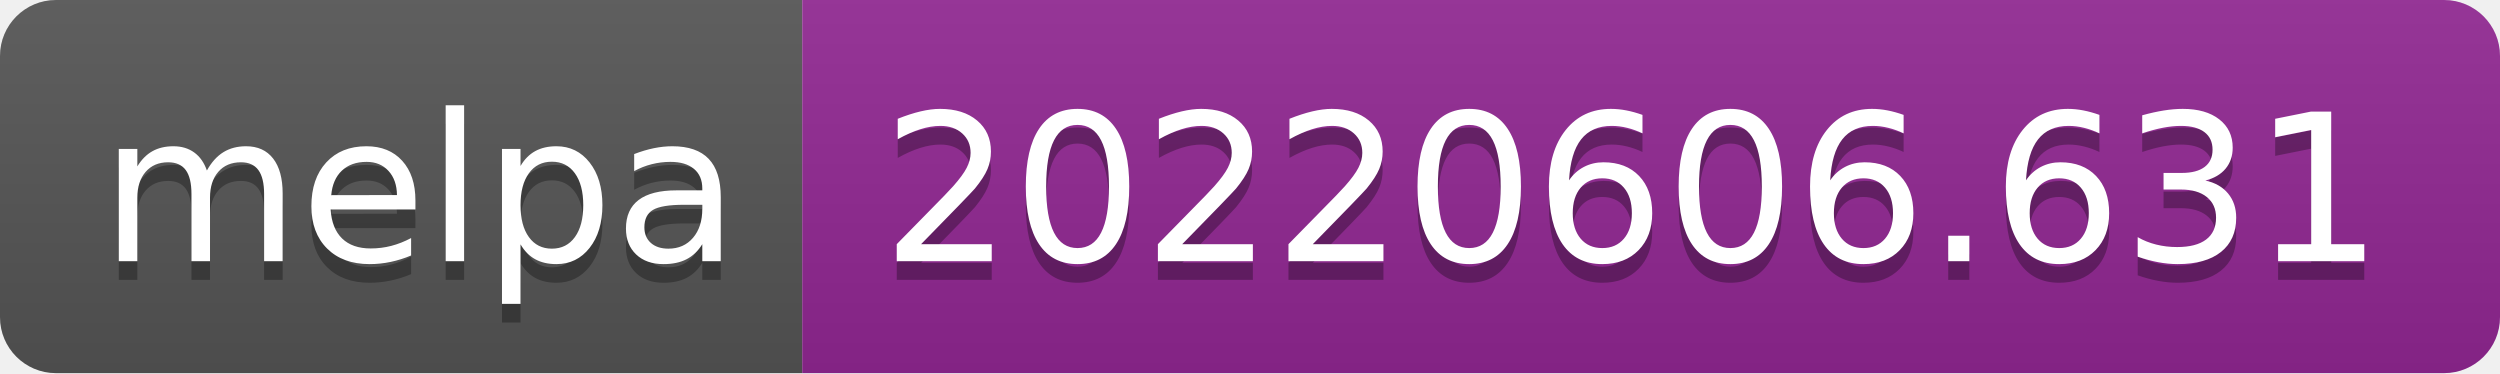
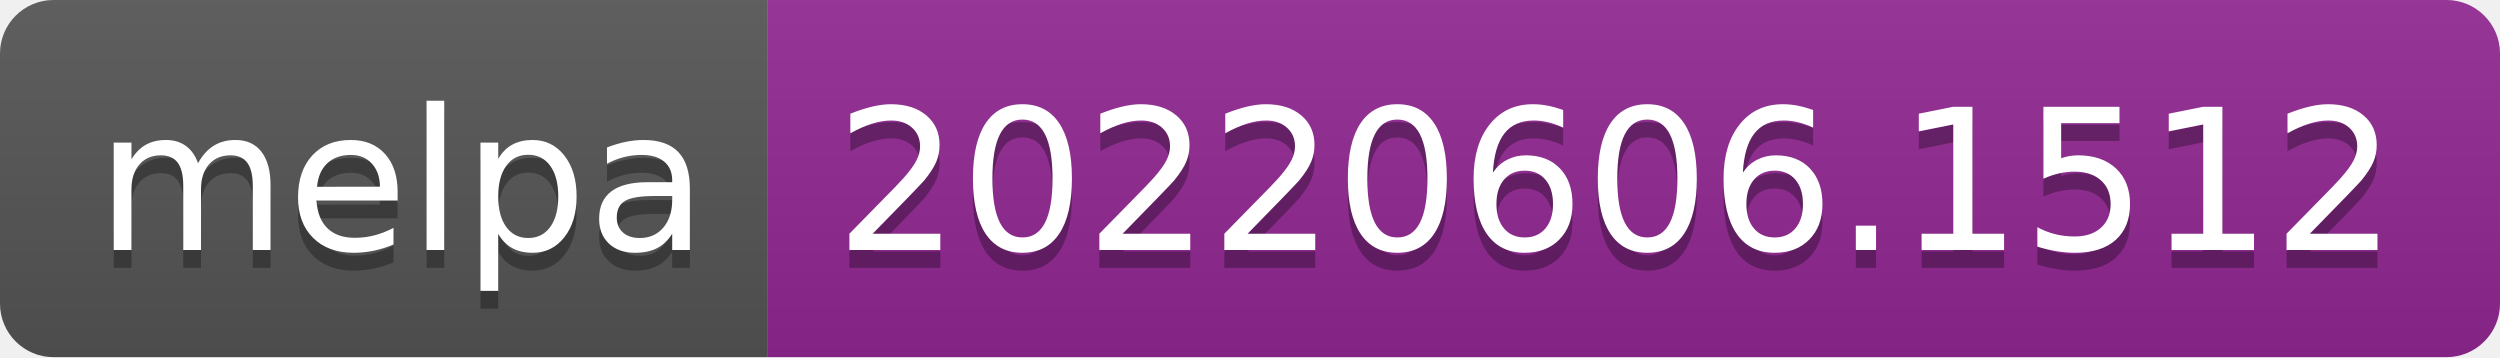
- <svg xmlns="http://www.w3.org/2000/svg" width="134" height="20" role="img" aria-label="melpa: 20220606.631">
+ <svg xmlns="http://www.w3.org/2000/svg" width="140" height="20" role="img" aria-label="melpa: 20220606.1512">
  <linearGradient id="s" x2="0" y2="100%">
    <stop offset="0" stop-color="#bbb" stop-opacity=".1" />
    <stop offset="1" stop-opacity=".1" />
  </linearGradient>
  <clipPath id="r">
-     <rect width="134" height="20" rx="3" fill="#fff" />
+     <rect width="140" height="20" rx="3" fill="#fff" />
  </clipPath>
  <g clip-path="url(#r)">
    <rect width="43" height="20" fill="#555" />
-     <rect x="43" width="91" height="20" fill="#922793" />
-     <rect width="134" height="20" fill="url(#s)" />
+     <rect x="43" width="97" height="20" fill="#922793" />
+     <rect width="140" height="20" fill="url(#s)" />
  </g>
  <g fill="#fff" text-anchor="middle" font-family="Verdana,Geneva,DejaVu Sans,sans-serif" text-rendering="geometricPrecision" font-size="110">
    <text aria-hidden="true" x="225" y="150" fill="#010101" fill-opacity=".3" transform="scale(.1)" textLength="330">melpa</text>
    <text x="225" y="140" transform="scale(.1)" fill="#fff" textLength="330">melpa</text>
-     <text aria-hidden="true" x="875" y="150" fill="#010101" fill-opacity=".3" transform="scale(.1)" textLength="810">20220606.631</text>
-     <text x="875" y="140" transform="scale(.1)" fill="#fff" textLength="810">20220606.631</text>
+     <text aria-hidden="true" x="905" y="150" fill="#010101" fill-opacity=".3" transform="scale(.1)" textLength="870">20220606.1512</text>
+     <text x="905" y="140" transform="scale(.1)" fill="#fff" textLength="870">20220606.1512</text>
  </g>
</svg>
